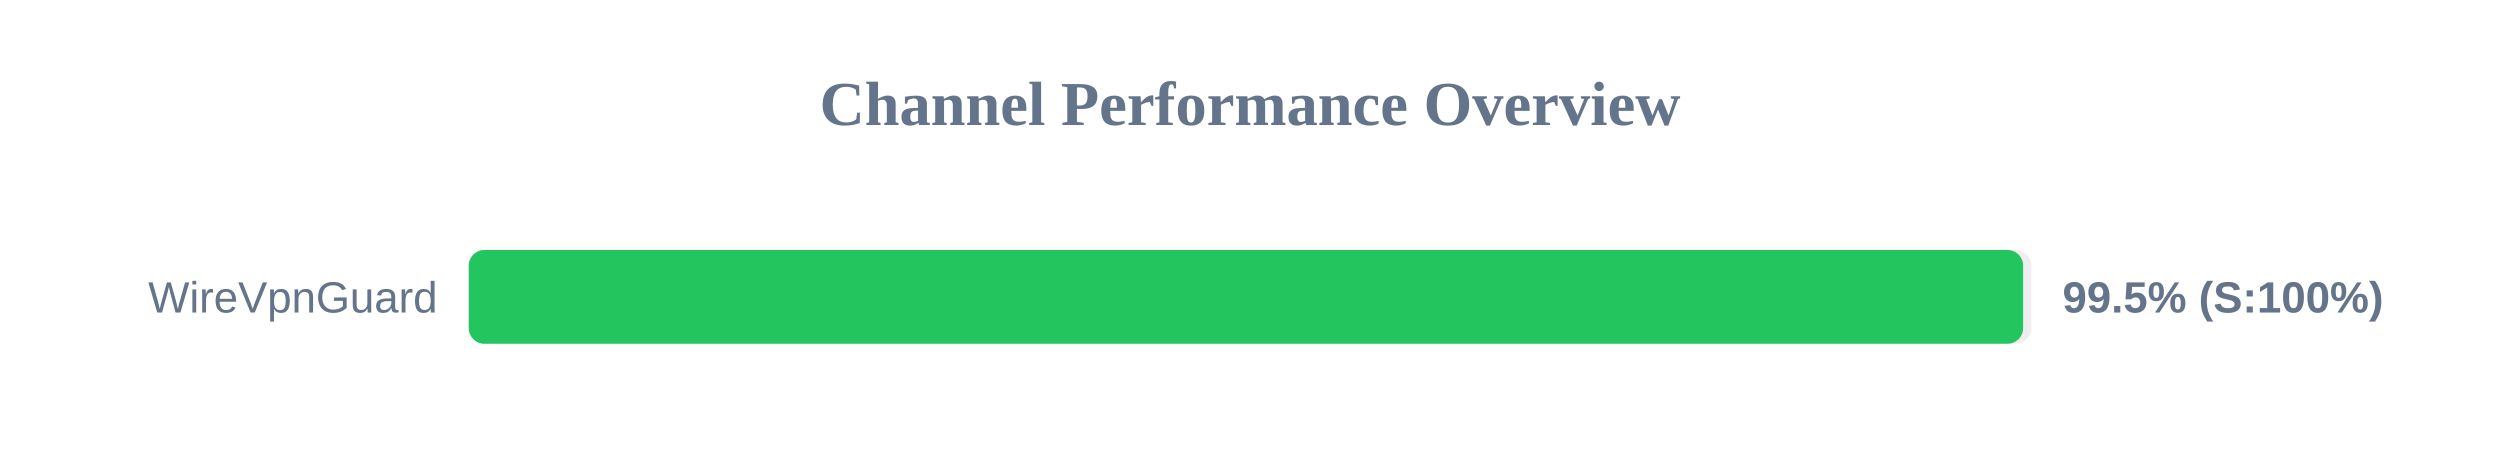
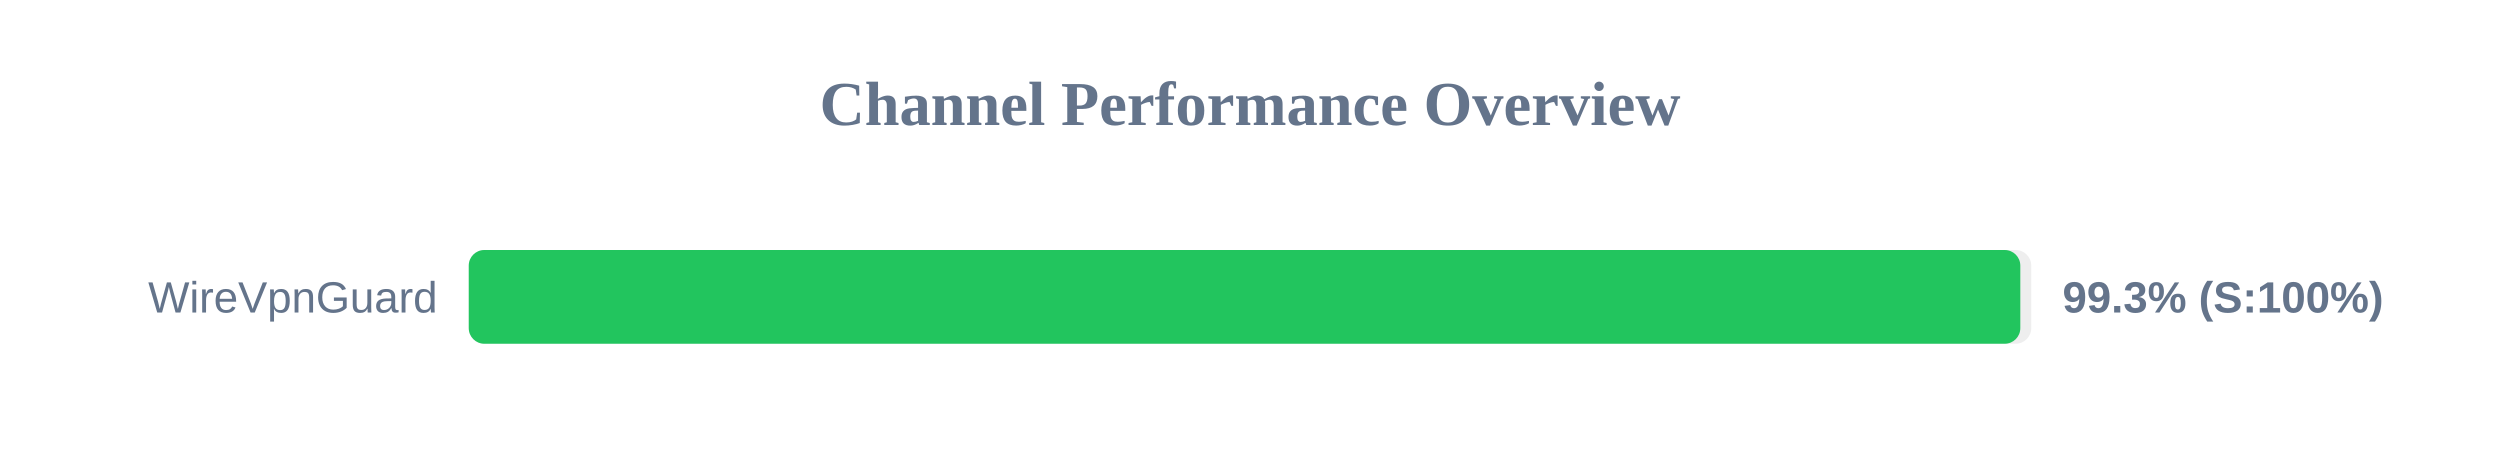
<svg xmlns="http://www.w3.org/2000/svg" width="800" height="150" version="1.1">
  <style>
        .row { font: 14px Arial; fill: #64748b; }
        .score { font: bold 14px Arial; fill: #64748b; }
    </style>
  <text x="400" y="40" text-anchor="middle" font-size="20px" font-weight="bold" fill="#64748b">Channel Performance Overview</text>
  <rect x="150" y="80" width="500" height="30" fill="#eee" rx="5" />
-   <rect x="150" y="80" width="497.4" height="30" fill="#22c55e" rx="5" />
+   <rect x="150" y="80" width="496.5" height="30" fill="#22c55e" rx="5" />
  <text x="140" y="100" text-anchor="end" class="row">WireVpnGuard</text>
-   <text x="660" y="100" text-anchor="start" class="score">99.5% (S:100%)</text>
+   <text x="660" y="100" text-anchor="start" class="score">99.3% (S:100%)</text>
</svg>
